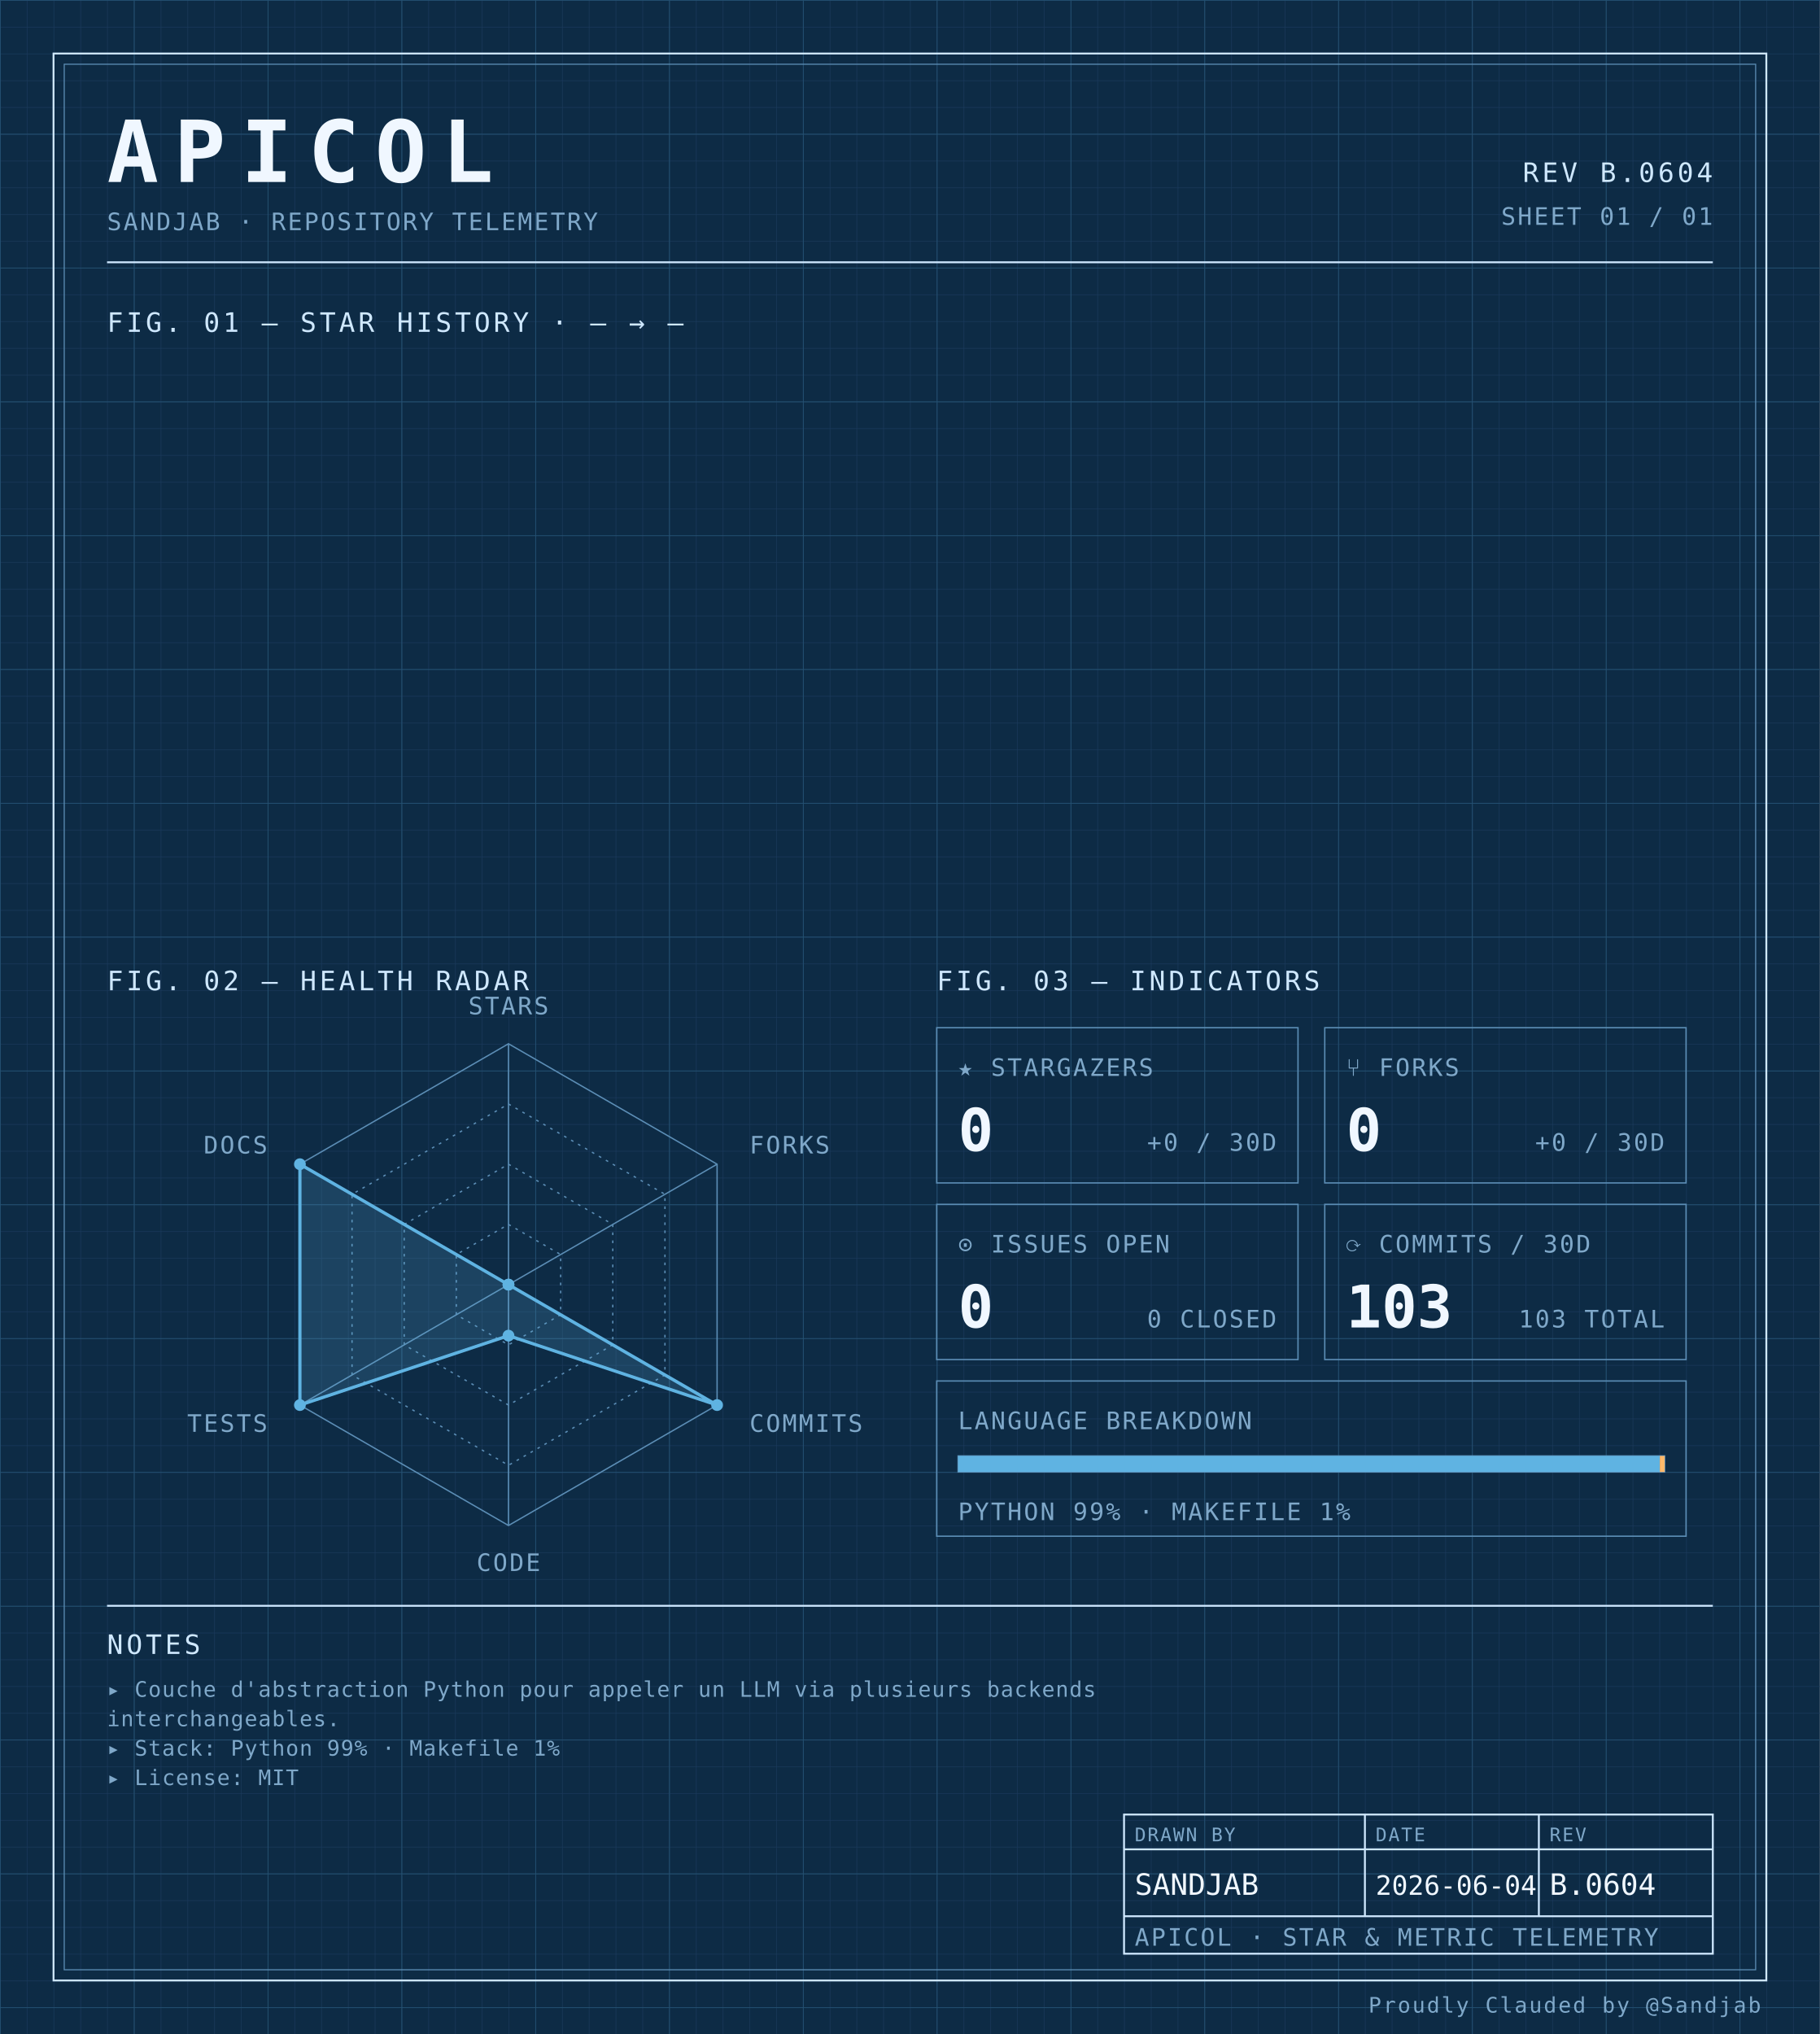
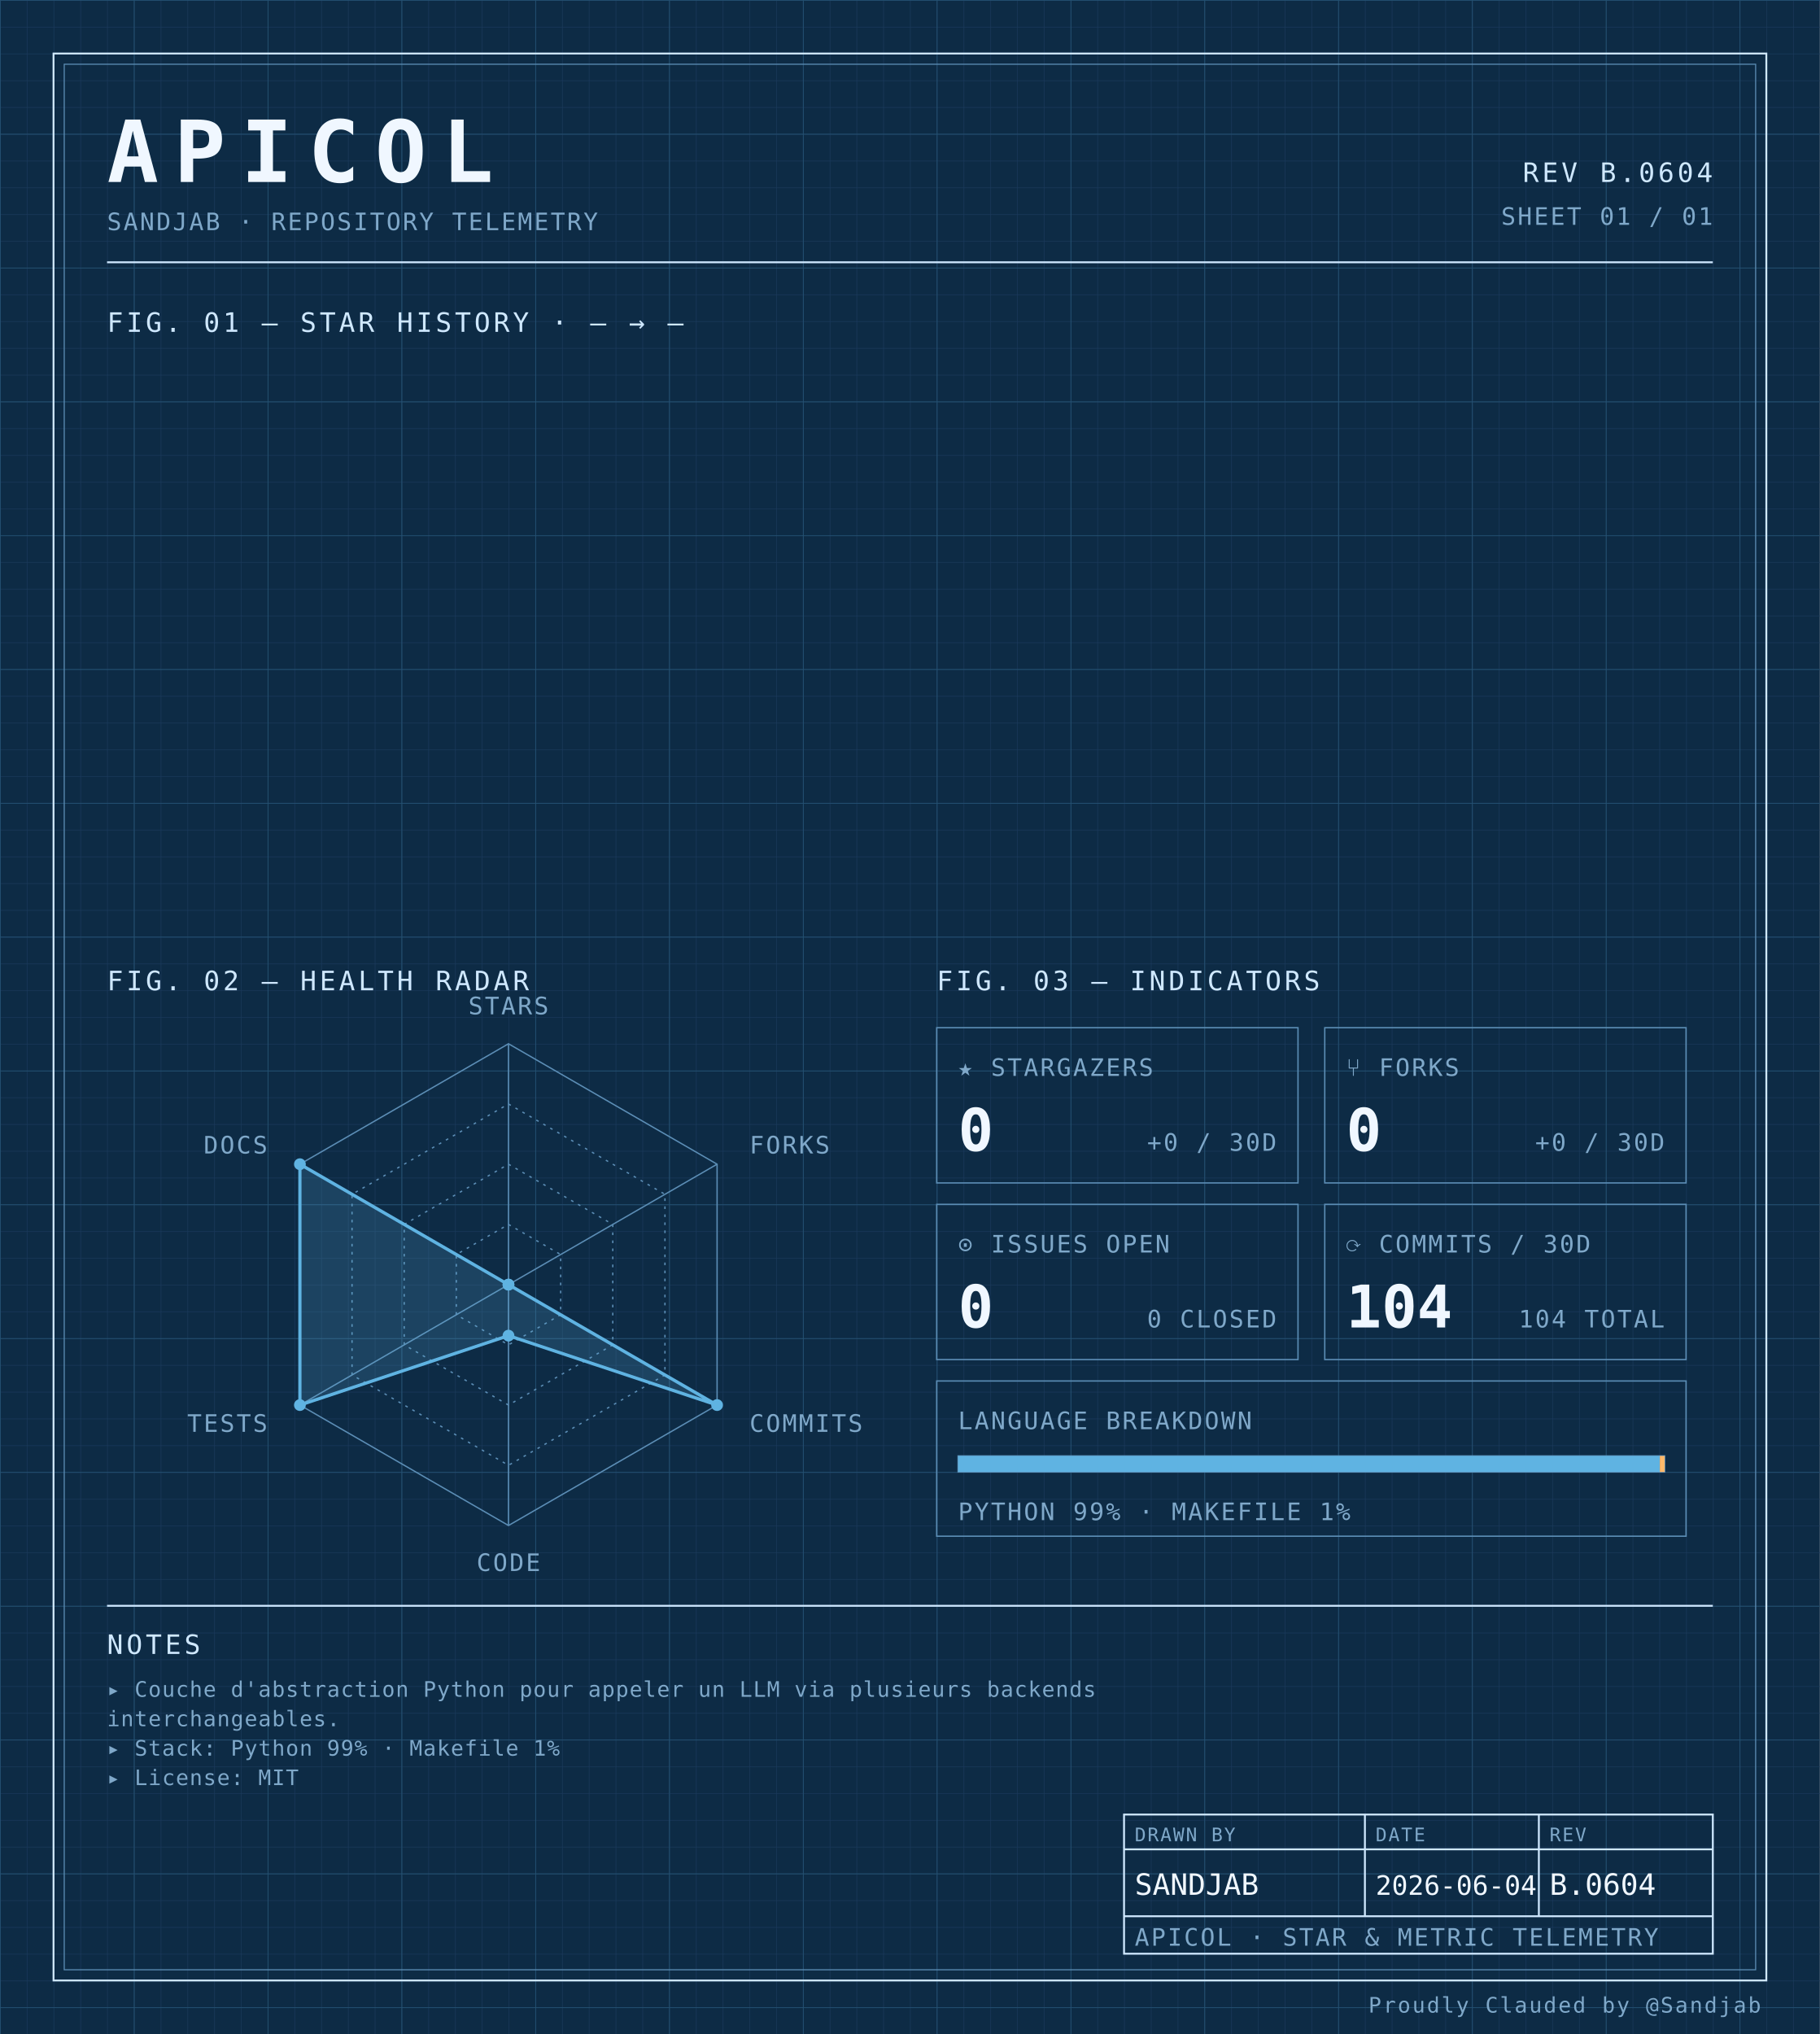
<svg xmlns="http://www.w3.org/2000/svg" width="100%" viewBox="0 0 680 760" role="img">
  <defs>
    <pattern id="grid-fine" width="10" height="10" patternUnits="userSpaceOnUse">
      <path d="M10 0H0V10" fill="none" stroke="#1a3a5c" stroke-width="0.4" />
    </pattern>
    <pattern id="grid-major" width="50" height="50" patternUnits="userSpaceOnUse">
      <path d="M50 0H0V50" fill="none" stroke="#245273" stroke-width="0.5" />
    </pattern>
  </defs>
  <rect x="0" y="0" width="680" height="760" fill="#0d2b45" />
  <rect x="0" y="0" width="680" height="760" fill="url(#grid-fine)" />
  <rect x="0" y="0" width="680" height="760" fill="url(#grid-major)" />
  <rect x="20" y="20" width="640" height="720" fill="none" stroke="#cfe8ff" stroke-width="0.7" />
  <rect x="24" y="24" width="632" height="712" fill="none" stroke="#5b8db5" stroke-width="0.4" />
  <text x="40" y="68" font-family="ui-monospace, 'SF Mono', 'JetBrains Mono', 'Cascadia Code', Consolas, monospace" font-size="32" font-weight="700" fill="#f0f7ff" text-anchor="start" letter-spacing="0.18em">APICOL</text>
  <text x="40" y="86" font-family="ui-monospace, 'SF Mono', 'JetBrains Mono', 'Cascadia Code', Consolas, monospace" font-size="9" font-weight="400" fill="#7fa8c9" text-anchor="start" letter-spacing="0.08em">SANDJAB · REPOSITORY TELEMETRY</text>
  <text x="640" y="68" font-family="ui-monospace, 'SF Mono', 'JetBrains Mono', 'Cascadia Code', Consolas, monospace" font-size="10" font-weight="400" fill="#cfe8ff" text-anchor="end" letter-spacing="0.12em">REV B.0604</text>
  <text x="640" y="84" font-family="ui-monospace, 'SF Mono', 'JetBrains Mono', 'Cascadia Code', Consolas, monospace" font-size="9" font-weight="400" fill="#7fa8c9" text-anchor="end" letter-spacing="0.08em">SHEET 01 / 01</text>
  <line x1="40" y1="98" x2="640" y2="98" stroke="#cfe8ff" stroke-width="0.7" />
  <text x="40" y="124" font-family="ui-monospace, 'SF Mono', 'JetBrains Mono', 'Cascadia Code', Consolas, monospace" font-size="10" font-weight="400" fill="#cfe8ff" text-anchor="start" letter-spacing="0.12em">FIG. 01 — STAR HISTORY · — → —</text>
  <text x="40" y="370" font-family="ui-monospace, 'SF Mono', 'JetBrains Mono', 'Cascadia Code', Consolas, monospace" font-size="10" font-weight="400" fill="#cfe8ff" text-anchor="start" letter-spacing="0.12em">FIG. 02 — HEALTH RADAR</text>
  <g transform="translate(190 480)">
    <polygon points="0.00,-90.00 77.94,-45.00 77.94,45.00 0.00,90.00 -77.94,45.00 -77.94,-45.00" fill="none" stroke="#5b8db5" stroke-width="0.5" />
    <polygon points="0.00,-67.50 58.46,-33.75 58.46,33.75 0.00,67.50 -58.46,33.75 -58.46,-33.75" fill="none" stroke="#5b8db5" stroke-width="0.5" stroke-dasharray="1,2" />
    <polygon points="0.00,-45.00 38.97,-22.50 38.97,22.50 0.00,45.00 -38.97,22.50 -38.97,-22.50" fill="none" stroke="#5b8db5" stroke-width="0.5" stroke-dasharray="1,2" />
    <polygon points="0.00,-22.50 19.49,-11.25 19.49,11.25 0.00,22.50 -19.49,11.25 -19.49,-11.25" fill="none" stroke="#5b8db5" stroke-width="0.5" stroke-dasharray="1,2" />
    <line x1="0" y1="0" x2="0.00" y2="-90.00" stroke="#5b8db5" stroke-width="0.5" />
    <line x1="0" y1="0" x2="77.94" y2="-45.00" stroke="#5b8db5" stroke-width="0.5" />
    <line x1="0" y1="0" x2="77.94" y2="45.00" stroke="#5b8db5" stroke-width="0.5" />
    <line x1="0" y1="0" x2="0.00" y2="90.00" stroke="#5b8db5" stroke-width="0.5" />
    <line x1="0" y1="0" x2="-77.94" y2="45.00" stroke="#5b8db5" stroke-width="0.5" />
    <line x1="0" y1="0" x2="-77.94" y2="-45.00" stroke="#5b8db5" stroke-width="0.5" />
    <polygon points="0.00,0.00 0.00,0.00 77.94,45.00 0.00,19.06 -77.94,45.00 -77.94,-45.00" fill="#5fb3e2" fill-opacity="0.18" stroke="#5fb3e2" stroke-width="1.2" />
    <circle cx="0.00" cy="0.00" r="2.2" fill="#5fb3e2" />
    <circle cx="0.00" cy="0.00" r="2.2" fill="#5fb3e2" />
    <circle cx="77.94" cy="45.00" r="2.2" fill="#5fb3e2" />
    <circle cx="0.00" cy="19.06" r="2.2" fill="#5fb3e2" />
    <circle cx="-77.94" cy="45.00" r="2.2" fill="#5fb3e2" />
    <circle cx="-77.94" cy="-45.00" r="2.2" fill="#5fb3e2" />
    <text x="6.3681633555662356e-15" y="-101" font-family="ui-monospace, 'SF Mono', 'JetBrains Mono', 'Cascadia Code', Consolas, monospace" font-size="9" font-weight="400" fill="#7fa8c9" text-anchor="middle" letter-spacing="0.08em">STARS</text>
    <text x="90.067" y="-49" font-family="ui-monospace, 'SF Mono', 'JetBrains Mono', 'Cascadia Code', Consolas, monospace" font-size="9" font-weight="400" fill="#7fa8c9" text-anchor="start" letter-spacing="0.08em">FORKS</text>
    <text x="90.067" y="55" font-family="ui-monospace, 'SF Mono', 'JetBrains Mono', 'Cascadia Code', Consolas, monospace" font-size="9" font-weight="400" fill="#7fa8c9" text-anchor="start" letter-spacing="0.08em">COMMITS</text>
    <text x="6.3681633555662356e-15" y="107" font-family="ui-monospace, 'SF Mono', 'JetBrains Mono', 'Cascadia Code', Consolas, monospace" font-size="9" font-weight="400" fill="#7fa8c9" text-anchor="middle" letter-spacing="0.08em">CODE</text>
    <text x="-90.067" y="55" font-family="ui-monospace, 'SF Mono', 'JetBrains Mono', 'Cascadia Code', Consolas, monospace" font-size="9" font-weight="400" fill="#7fa8c9" text-anchor="end" letter-spacing="0.08em">TESTS</text>
    <text x="-90.067" y="-49" font-family="ui-monospace, 'SF Mono', 'JetBrains Mono', 'Cascadia Code', Consolas, monospace" font-size="9" font-weight="400" fill="#7fa8c9" text-anchor="end" letter-spacing="0.08em">DOCS</text>
  </g>
  <text x="350" y="370" font-family="ui-monospace, 'SF Mono', 'JetBrains Mono', 'Cascadia Code', Consolas, monospace" font-size="10" font-weight="400" fill="#cfe8ff" text-anchor="start" letter-spacing="0.12em">FIG. 03 — INDICATORS</text>
  <rect x="350" y="384" width="135" height="58" fill="none" stroke="#5b8db5" stroke-width="0.5" />
  <text x="358" y="402" font-family="ui-monospace, 'SF Mono', 'JetBrains Mono', 'Cascadia Code', Consolas, monospace" font-size="9" font-weight="400" fill="#7fa8c9" text-anchor="start" letter-spacing="0.08em">★ STARGAZERS</text>
  <text x="358" y="430" font-family="ui-monospace, 'SF Mono', 'JetBrains Mono', 'Cascadia Code', Consolas, monospace" font-size="22" font-weight="700" fill="#f0f7ff" text-anchor="start" letter-spacing="normal">0</text>
  <text x="477" y="430" font-family="ui-monospace, 'SF Mono', 'JetBrains Mono', 'Cascadia Code', Consolas, monospace" font-size="9" font-weight="400" fill="#7fa8c9" text-anchor="end" letter-spacing="0.08em">+0 / 30D</text>
  <rect x="495" y="384" width="135" height="58" fill="none" stroke="#5b8db5" stroke-width="0.5" />
  <text x="503" y="402" font-family="ui-monospace, 'SF Mono', 'JetBrains Mono', 'Cascadia Code', Consolas, monospace" font-size="9" font-weight="400" fill="#7fa8c9" text-anchor="start" letter-spacing="0.08em">⑂ FORKS</text>
  <text x="503" y="430" font-family="ui-monospace, 'SF Mono', 'JetBrains Mono', 'Cascadia Code', Consolas, monospace" font-size="22" font-weight="700" fill="#f0f7ff" text-anchor="start" letter-spacing="normal">0</text>
  <text x="622" y="430" font-family="ui-monospace, 'SF Mono', 'JetBrains Mono', 'Cascadia Code', Consolas, monospace" font-size="9" font-weight="400" fill="#7fa8c9" text-anchor="end" letter-spacing="0.08em">+0 / 30D</text>
  <rect x="350" y="450" width="135" height="58" fill="none" stroke="#5b8db5" stroke-width="0.5" />
  <text x="358" y="468" font-family="ui-monospace, 'SF Mono', 'JetBrains Mono', 'Cascadia Code', Consolas, monospace" font-size="9" font-weight="400" fill="#7fa8c9" text-anchor="start" letter-spacing="0.08em">⊙ ISSUES OPEN</text>
  <text x="358" y="496" font-family="ui-monospace, 'SF Mono', 'JetBrains Mono', 'Cascadia Code', Consolas, monospace" font-size="22" font-weight="700" fill="#f0f7ff" text-anchor="start" letter-spacing="normal">0</text>
  <text x="477" y="496" font-family="ui-monospace, 'SF Mono', 'JetBrains Mono', 'Cascadia Code', Consolas, monospace" font-size="9" font-weight="400" fill="#7fa8c9" text-anchor="end" letter-spacing="0.08em">0 CLOSED</text>
  <rect x="495" y="450" width="135" height="58" fill="none" stroke="#5b8db5" stroke-width="0.5" />
  <text x="503" y="468" font-family="ui-monospace, 'SF Mono', 'JetBrains Mono', 'Cascadia Code', Consolas, monospace" font-size="9" font-weight="400" fill="#7fa8c9" text-anchor="start" letter-spacing="0.08em">⟳ COMMITS / 30D</text>
-   <text x="503" y="496" font-family="ui-monospace, 'SF Mono', 'JetBrains Mono', 'Cascadia Code', Consolas, monospace" font-size="22" font-weight="700" fill="#f0f7ff" text-anchor="start" letter-spacing="normal">103</text>
-   <text x="622" y="496" font-family="ui-monospace, 'SF Mono', 'JetBrains Mono', 'Cascadia Code', Consolas, monospace" font-size="9" font-weight="400" fill="#7fa8c9" text-anchor="end" letter-spacing="0.08em">103 TOTAL</text>
+   <text x="503" y="496" font-family="ui-monospace, 'SF Mono', 'JetBrains Mono', 'Cascadia Code', Consolas, monospace" font-size="22" font-weight="700" fill="#f0f7ff" text-anchor="start" letter-spacing="normal">104</text>
+   <text x="622" y="496" font-family="ui-monospace, 'SF Mono', 'JetBrains Mono', 'Cascadia Code', Consolas, monospace" font-size="9" font-weight="400" fill="#7fa8c9" text-anchor="end" letter-spacing="0.08em">104 TOTAL</text>
  <rect x="350" y="516" width="280" height="58" fill="none" stroke="#5b8db5" stroke-width="0.5" />
  <text x="358" y="534" font-family="ui-monospace, 'SF Mono', 'JetBrains Mono', 'Cascadia Code', Consolas, monospace" font-size="9" font-weight="400" fill="#7fa8c9" text-anchor="start" letter-spacing="0.08em">LANGUAGE BREAKDOWN</text>
  <rect x="358" y="544" width="264" height="6" fill="none" stroke="#5b8db5" stroke-width="0.5" />
  <rect x="358" y="544" width="262.19" height="6" fill="#5fb3e2" />
  <rect x="620.192" y="544" width="1.81" height="6" fill="#ffb96b" />
  <text x="358" y="568" font-family="ui-monospace, 'SF Mono', 'JetBrains Mono', 'Cascadia Code', Consolas, monospace" font-size="9" font-weight="400" fill="#7fa8c9" text-anchor="start" letter-spacing="0.08em">PYTHON 99% · MAKEFILE 1%</text>
  <line x1="40" y1="600" x2="640" y2="600" stroke="#cfe8ff" stroke-width="0.7" />
  <text x="40" y="618" font-family="ui-monospace, 'SF Mono', 'JetBrains Mono', 'Cascadia Code', Consolas, monospace" font-size="10" font-weight="400" fill="#cfe8ff" text-anchor="start" letter-spacing="0.12em">NOTES</text>
  <text x="40" y="634" font-family="ui-monospace, 'SF Mono', 'JetBrains Mono', 'Cascadia Code', Consolas, monospace" font-size="8" font-weight="400" fill="#7fa8c9" text-anchor="start" letter-spacing="0.04em">▸ Couche d'abstraction Python pour appeler un LLM via plusieurs backends</text>
  <text x="40" y="645" font-family="ui-monospace, 'SF Mono', 'JetBrains Mono', 'Cascadia Code', Consolas, monospace" font-size="8" font-weight="400" fill="#7fa8c9" text-anchor="start" letter-spacing="0.04em">  interchangeables.</text>
  <text x="40" y="656" font-family="ui-monospace, 'SF Mono', 'JetBrains Mono', 'Cascadia Code', Consolas, monospace" font-size="8" font-weight="400" fill="#7fa8c9" text-anchor="start" letter-spacing="0.04em">▸ Stack: Python 99% · Makefile 1%</text>
  <text x="40" y="667" font-family="ui-monospace, 'SF Mono', 'JetBrains Mono', 'Cascadia Code', Consolas, monospace" font-size="8" font-weight="400" fill="#7fa8c9" text-anchor="start" letter-spacing="0.04em">▸ License: MIT</text>
  <rect x="420" y="678" width="220" height="52" fill="none" stroke="#cfe8ff" stroke-width="0.7" />
  <line x1="420" y1="691" x2="640" y2="691" stroke="#cfe8ff" stroke-width="0.7" />
  <line x1="420" y1="716" x2="640" y2="716" stroke="#cfe8ff" stroke-width="0.7" />
  <line x1="510" y1="678" x2="510" y2="716" stroke="#cfe8ff" stroke-width="0.7" />
  <line x1="575" y1="678" x2="575" y2="716" stroke="#cfe8ff" stroke-width="0.7" />
  <text x="424" y="688" font-family="ui-monospace, 'SF Mono', 'JetBrains Mono', 'Cascadia Code', Consolas, monospace" font-size="7" font-weight="400" fill="#7fa8c9" text-anchor="start" letter-spacing="0.08em">DRAWN BY</text>
  <text x="514" y="688" font-family="ui-monospace, 'SF Mono', 'JetBrains Mono', 'Cascadia Code', Consolas, monospace" font-size="7" font-weight="400" fill="#7fa8c9" text-anchor="start" letter-spacing="0.08em">DATE</text>
  <text x="579" y="688" font-family="ui-monospace, 'SF Mono', 'JetBrains Mono', 'Cascadia Code', Consolas, monospace" font-size="7" font-weight="400" fill="#7fa8c9" text-anchor="start" letter-spacing="0.08em">REV</text>
  <text x="424" y="708" font-family="ui-monospace, 'SF Mono', 'JetBrains Mono', 'Cascadia Code', Consolas, monospace" font-size="11" font-weight="400" fill="#f0f7ff" text-anchor="start" letter-spacing="normal">SANDJAB</text>
  <text x="514" y="708" font-family="ui-monospace, 'SF Mono', 'JetBrains Mono', 'Cascadia Code', Consolas, monospace" font-size="10" font-weight="400" fill="#f0f7ff" text-anchor="start" letter-spacing="normal">2026-06-04</text>
  <text x="579" y="708" font-family="ui-monospace, 'SF Mono', 'JetBrains Mono', 'Cascadia Code', Consolas, monospace" font-size="11" font-weight="400" fill="#f0f7ff" text-anchor="start" letter-spacing="normal">B.0604</text>
  <text x="424" y="727" font-family="ui-monospace, 'SF Mono', 'JetBrains Mono', 'Cascadia Code', Consolas, monospace" font-size="9" font-weight="400" fill="#7fa8c9" text-anchor="start" letter-spacing="0.08em">APICOL · STAR &amp; METRIC TELEMETRY</text>
  <text x="658" y="752" font-family="ui-monospace, 'SF Mono', 'JetBrains Mono', 'Cascadia Code', Consolas, monospace" font-size="8" font-weight="400" fill="#7fa8c9" text-anchor="end" letter-spacing="0.08em">Proudly Clauded by @Sandjab</text>
</svg>
